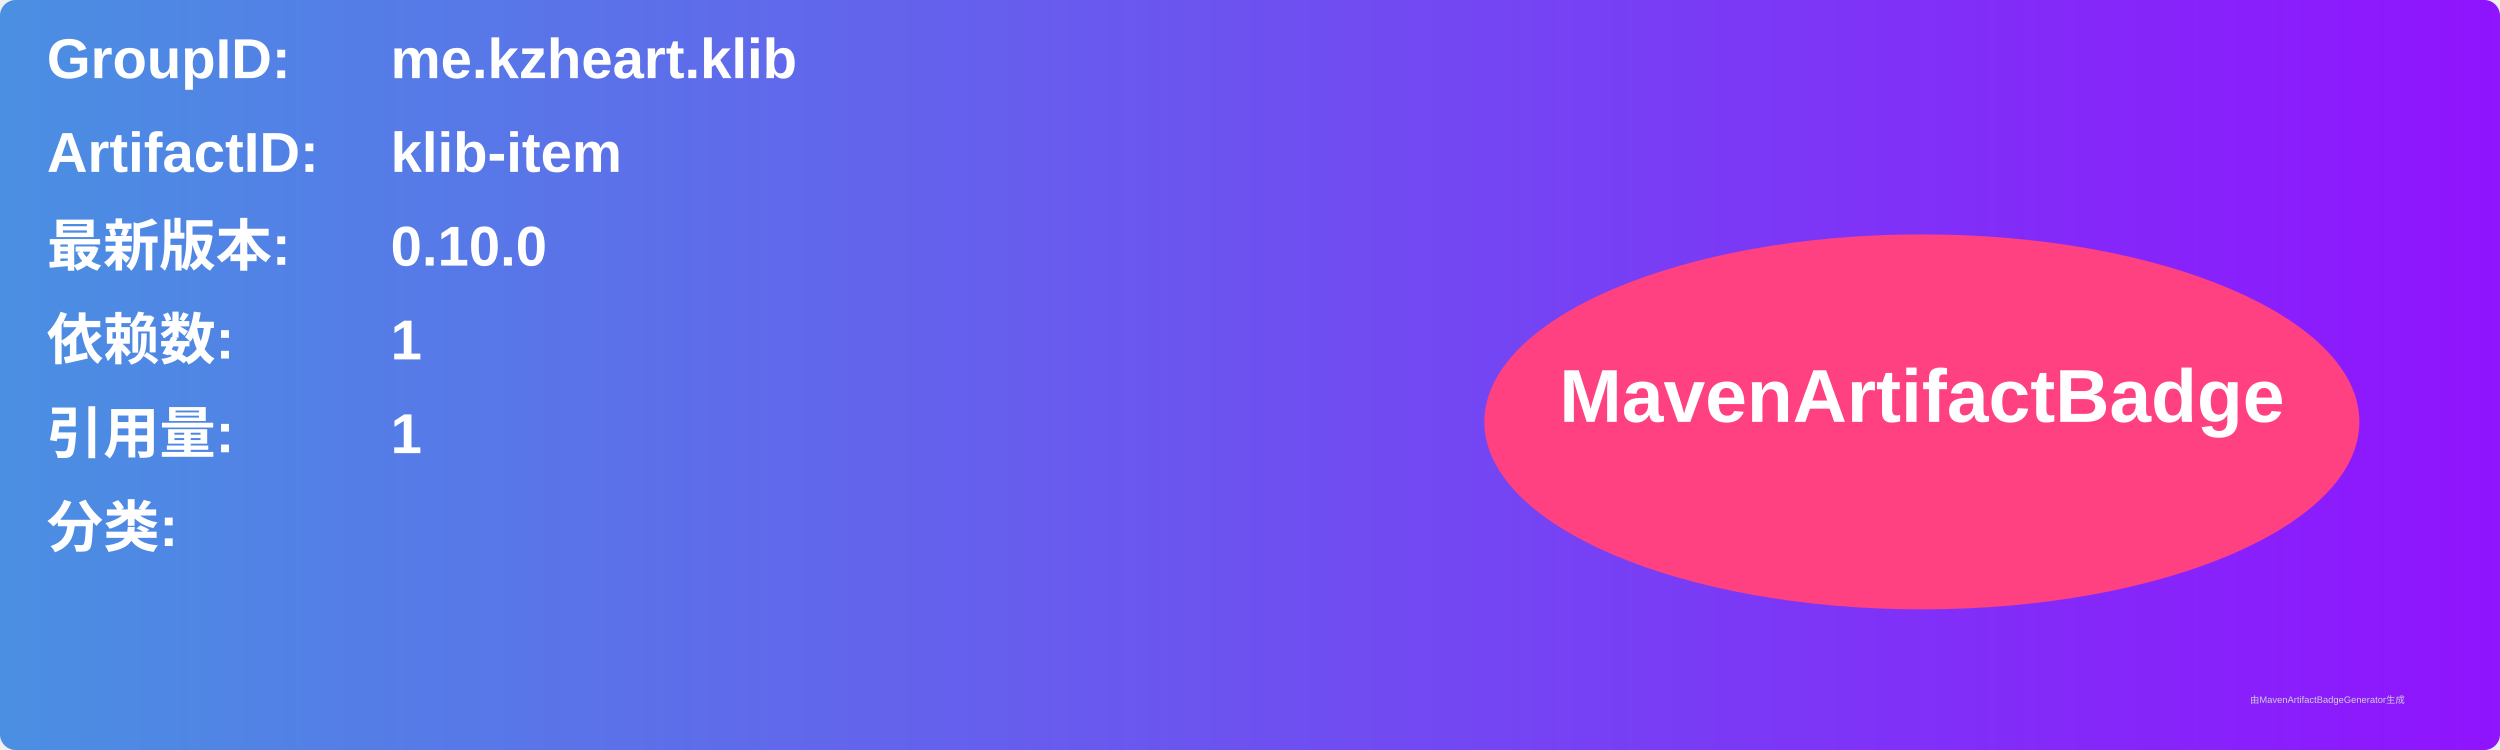
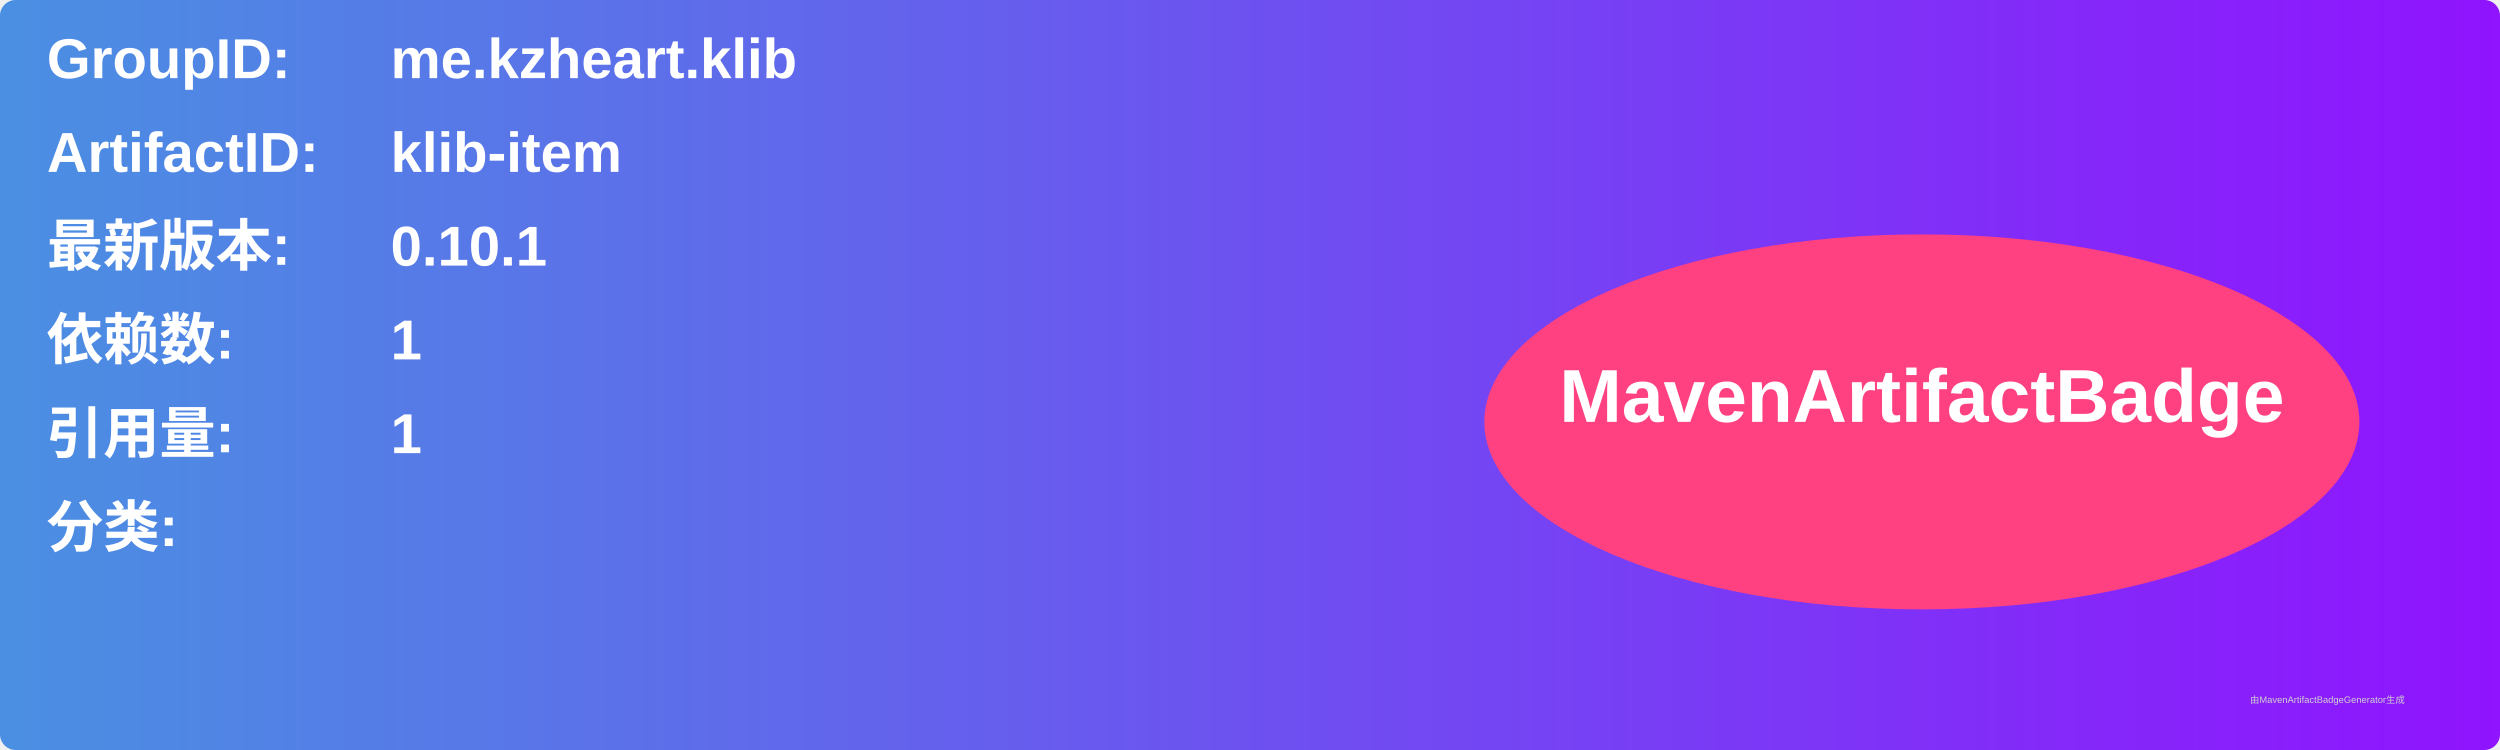
<svg xmlns="http://www.w3.org/2000/svg" width="800" height="240" viewBox="0 0 800 240">
  <linearGradient id="grad" x1="0%" y1="0%" x2="100%" y2="0%">
    <stop offset="0%" stop-color="#4a90e2" />
    <stop offset="100%" stop-color="#9013fe" />
  </linearGradient>
  <rect width="100%" height="100%" rx="5" ry="5" fill="url(#grad)" />
  <g transform="translate(15, 15)">
    <text x="0" y="10" font-family="Arial" font-size="18" fill="white" font-weight="bold" width="260">GroupID:</text>
    <text x="110" y="10" font-family="Arial" font-size="18" fill="white" font-weight="bold" width="460">me.kzheart.klib</text>
    <text x="0" y="40" font-family="Arial" font-size="18" fill="white" font-weight="bold" width="260">ArtifactID:</text>
    <text x="110" y="40" font-family="Arial" font-size="18" fill="white" font-weight="bold" width="460">klib-item</text>
    <text x="0" y="70" font-family="Arial" font-size="18" fill="white" font-weight="bold">最新版本:</text>
    <text x="110" y="70" font-family="Arial" font-size="18" fill="white" font-weight="bold">
-       <tspan font-weight="bold">0.10.0</tspan>
+       <tspan font-weight="bold">0.10.1</tspan>
    </text>
    <text x="0" y="100" font-family="Arial" font-size="18" fill="white" font-weight="bold">依赖数: </text>
    <text x="110" y="100" font-family="Arial" font-size="18" fill="white">
      <tspan font-weight="bold">1</tspan>
    </text>
    <text x="0" y="130" font-family="Arial" font-size="18" fill="white" font-weight="bold">引用量: </text>
    <text x="110" y="130" font-family="Arial" font-size="18" fill="white">
      <tspan font-weight="bold">1</tspan>
    </text>
    <text x="0" y="160" font-family="Arial" font-size="18" fill="white" font-weight="bold">分类:</text>
    <text x="10" y="190" font-family="Arial" font-size="10" fill="white">
      <tspan font-weight="bold" />
    </text>
    <ellipse cx="600" cy="120" rx="140" ry="60" fill="#ff4081" />
    <text x="600" y="120" text-anchor="middle" font-family="Arial" font-size="24" fill="white" font-weight="bold">MavenArtifactBadge</text>
  </g>
  <text x="720" y="225" font-family="Arial" font-size="3" fill="#d0d0d0">由MavenArtifactBadgeGenerator生成</text>
</svg>
